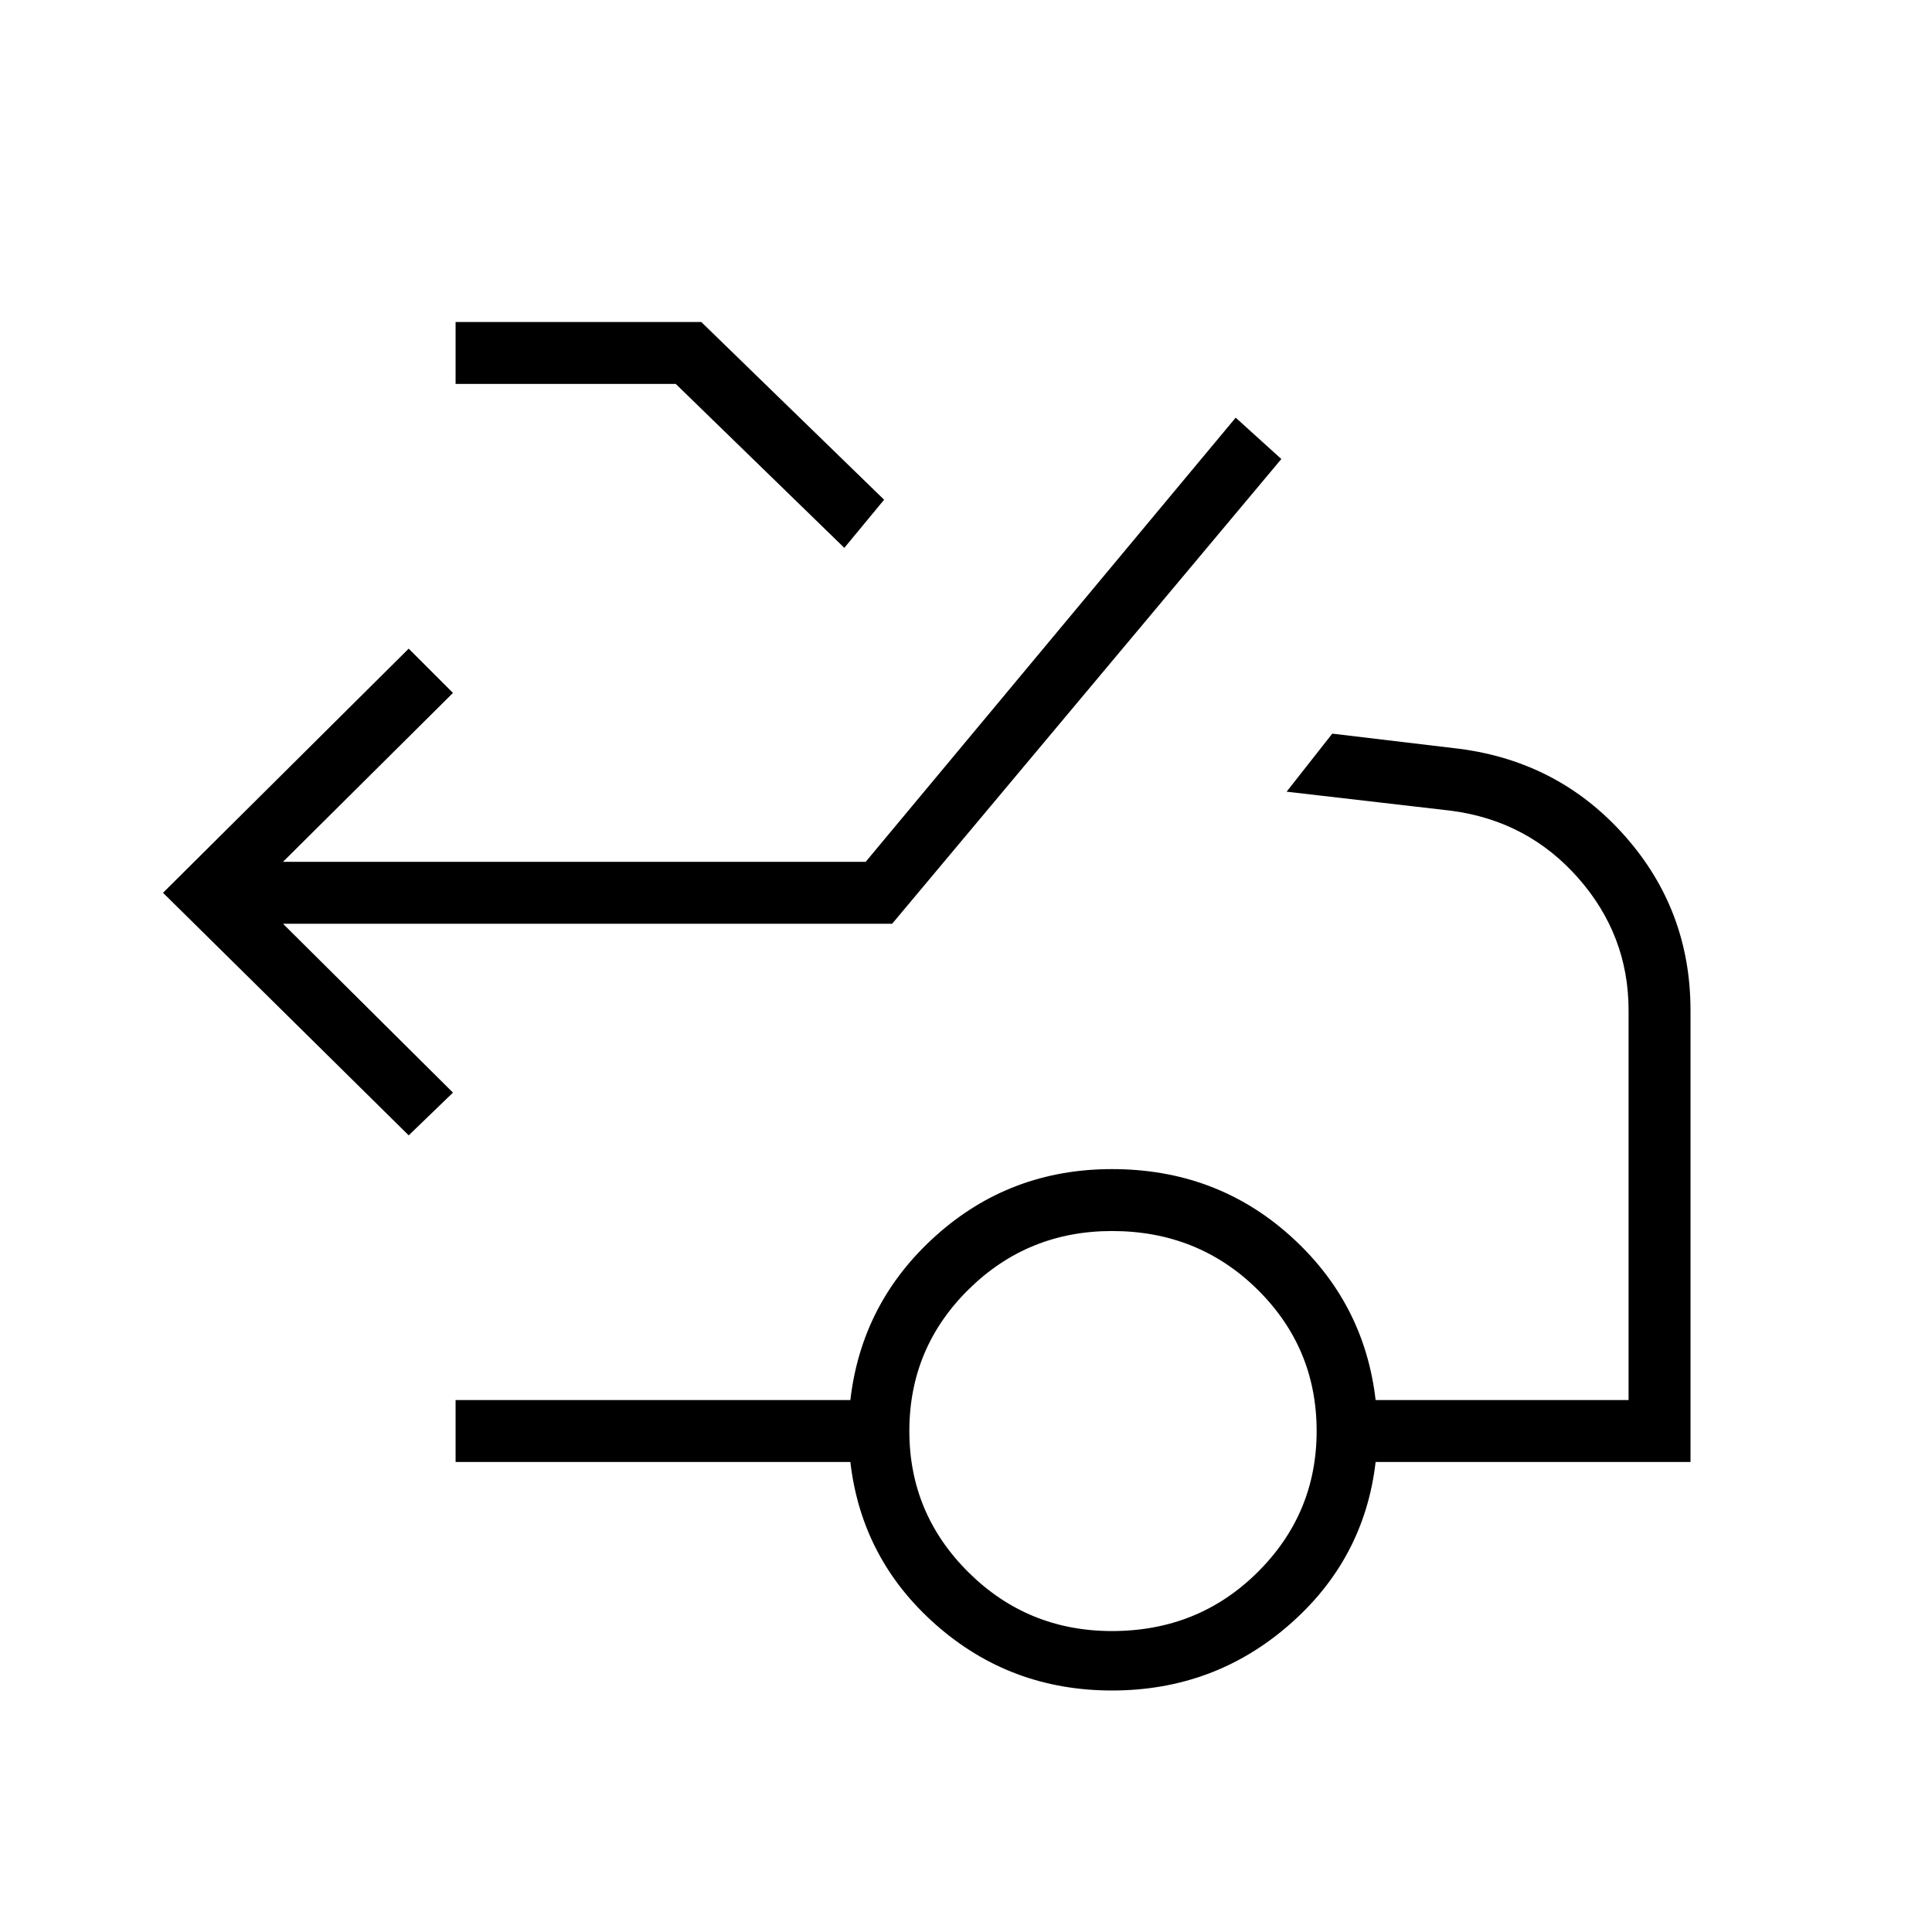
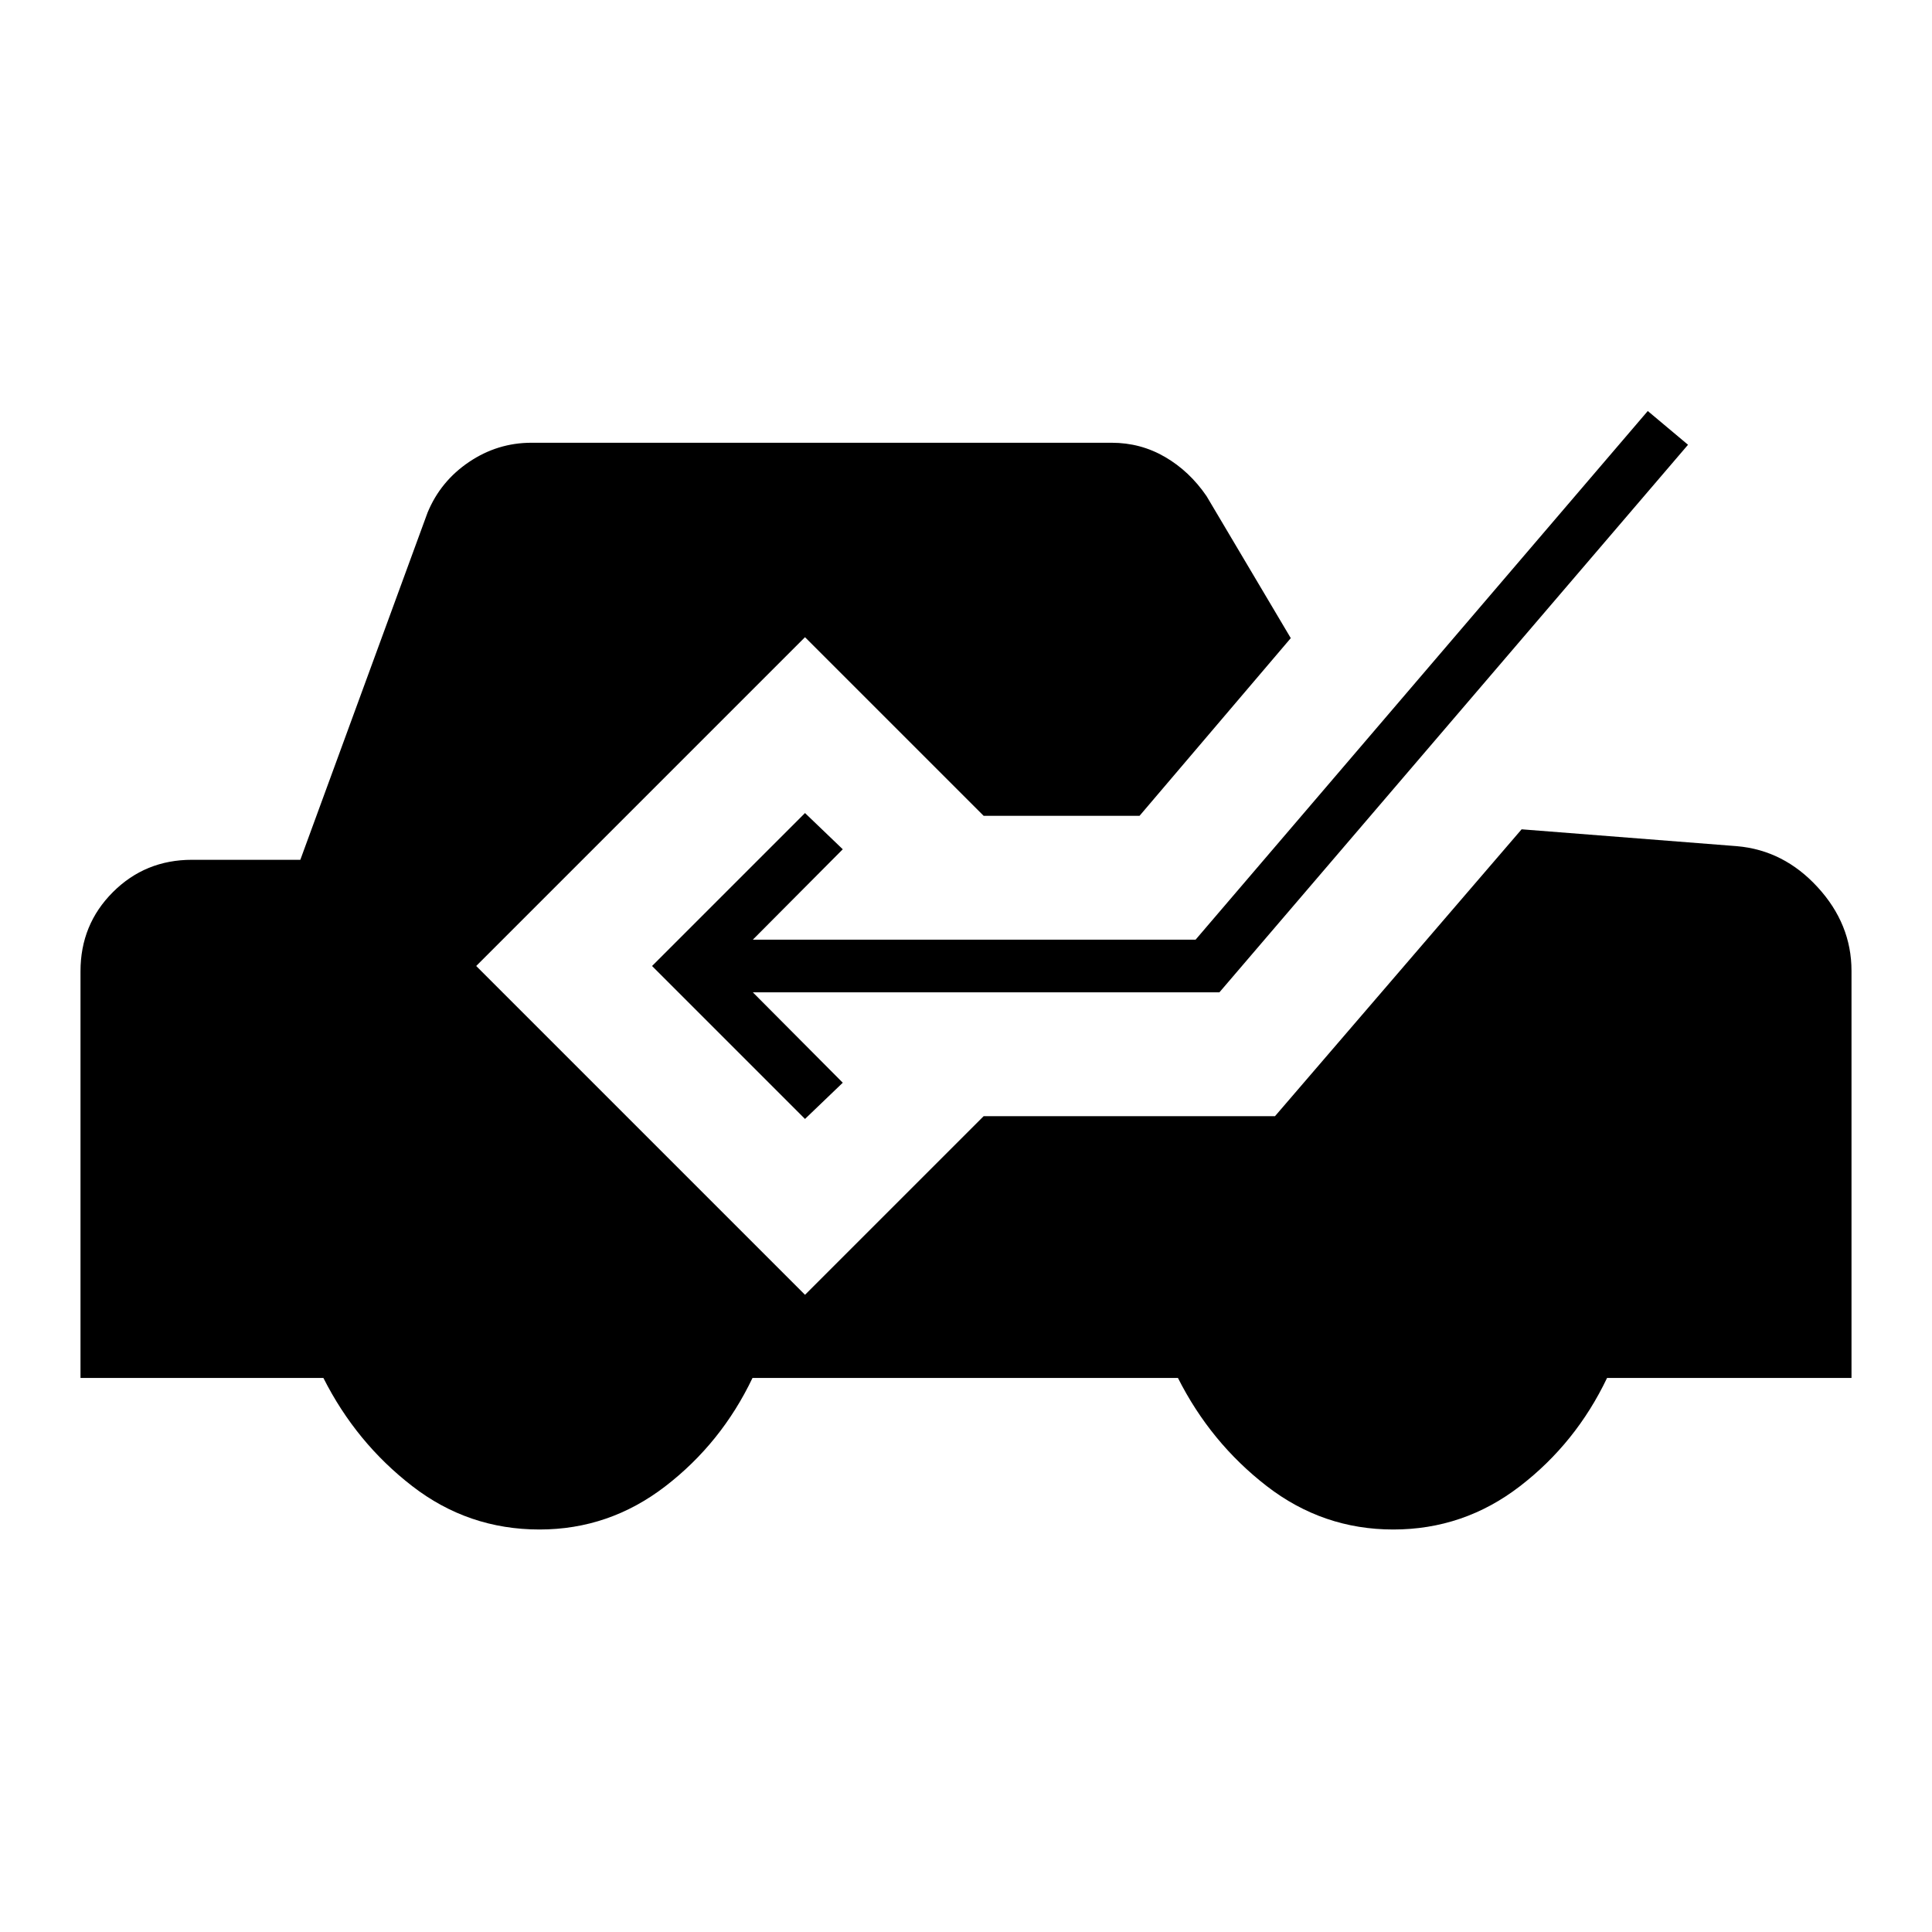
<svg xmlns="http://www.w3.org/2000/svg" width="48" height="48" viewBox="0 -960 960 960">
-   <path d="M203.08-395.85 81-516.38l122.08-121.31 22 22-84.46 83.92h289.53L614-752.46l22.69 20.54L443.31-501H140.62l84.46 83.92-22 21.23Zm216.46-291.92-83.77-81.46H226.38V-800h122.08l90.85 88.31-19.77 23.92Zm133 538.23q42.84 0 72.27-29.15 29.42-29.16 29.42-70.23 0-41.31-29.42-70.35-29.43-29.04-72.27-29.04-41.85 0-71.27 29.04-29.42 29.04-29.42 70.35 0 41.07 29.42 70.23 29.42 29.15 71.27 29.15Zm0 29.54q-50.39 0-87.39-32.58-37-32.57-42.61-80.96H226.38v-30.77h196.16q5.61-48.61 42.5-81.69 36.88-33.08 87.5-33.08 51.61 0 88.5 33.08 36.88 33.08 42.5 81.69h125.69V-458q0-37.31-25.04-65.73t-63.11-33.42l-81.77-9.47L662-595.46l63.23 7.54q49.54 6.46 82.15 43.3Q840-507.77 840-458v224.46H683.54q-5.62 48.39-43 80.96-37.39 32.58-88 32.58Z" />
+   <path d="M268.08-200q-35.39 0-63.27-21.58-27.89-21.57-44.12-53.73H40v-202.07q0-23.24 16.08-39.31 16.07-16.08 39.3-16.08h53.85l63.23-172.54q6.46-15.61 20.62-25.15 14.15-9.54 31-9.54h288.3q14.39 0 26.54 7.08 12.16 7.07 20.62 19.46l41.84 70.54-75.15 88.3h-77.46L400-643.38 236.62-480 400-316.62l88.77-88.76h144.77l122.54-142.54 107 8.38q23.23 2 40.07 20.35Q920-500.85 920-477.62v202.31H798.54q-15.46 32.39-43.35 53.85Q727.31-200 692.31-200t-62.89-21.58q-27.88-21.57-44.11-53.73H373.92q-15.46 32.39-43.34 53.85Q302.69-200 268.08-200ZM400-404l18.77-18-44.69-44.92h231.84L838.77-739l-20-16.77-224.69 262.69h-220L418.77-538 400-556l-76 76 76 76Z" />
</svg>
